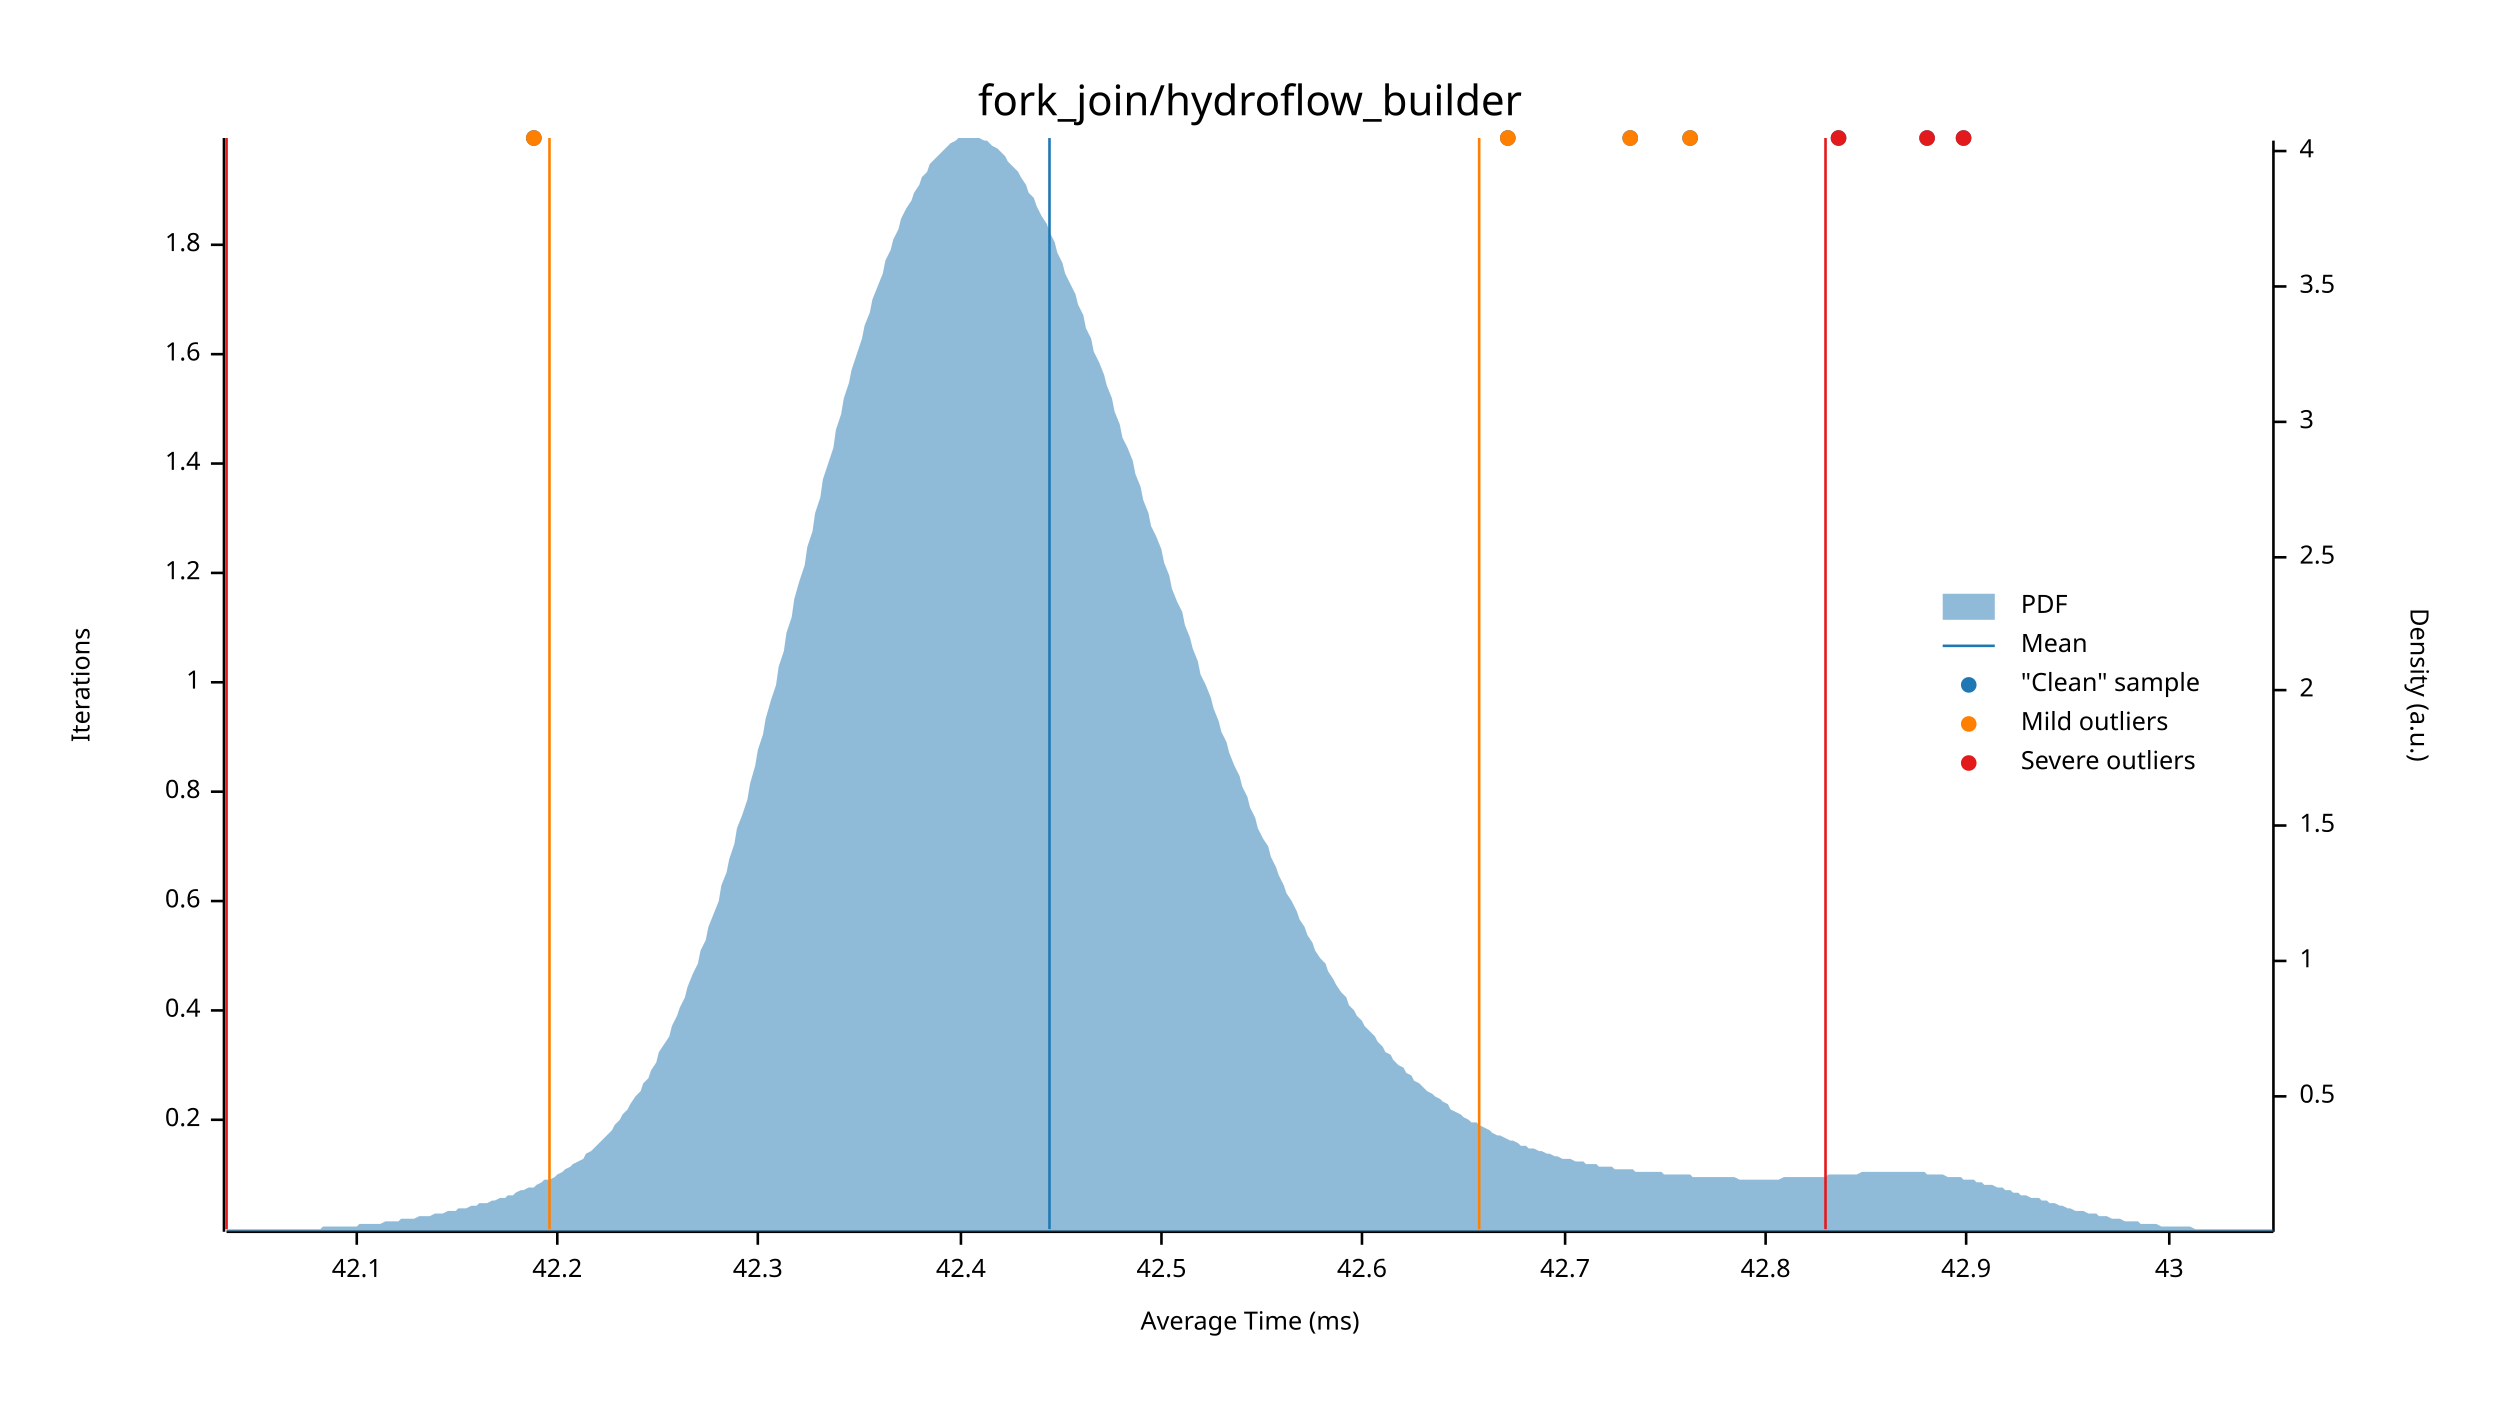
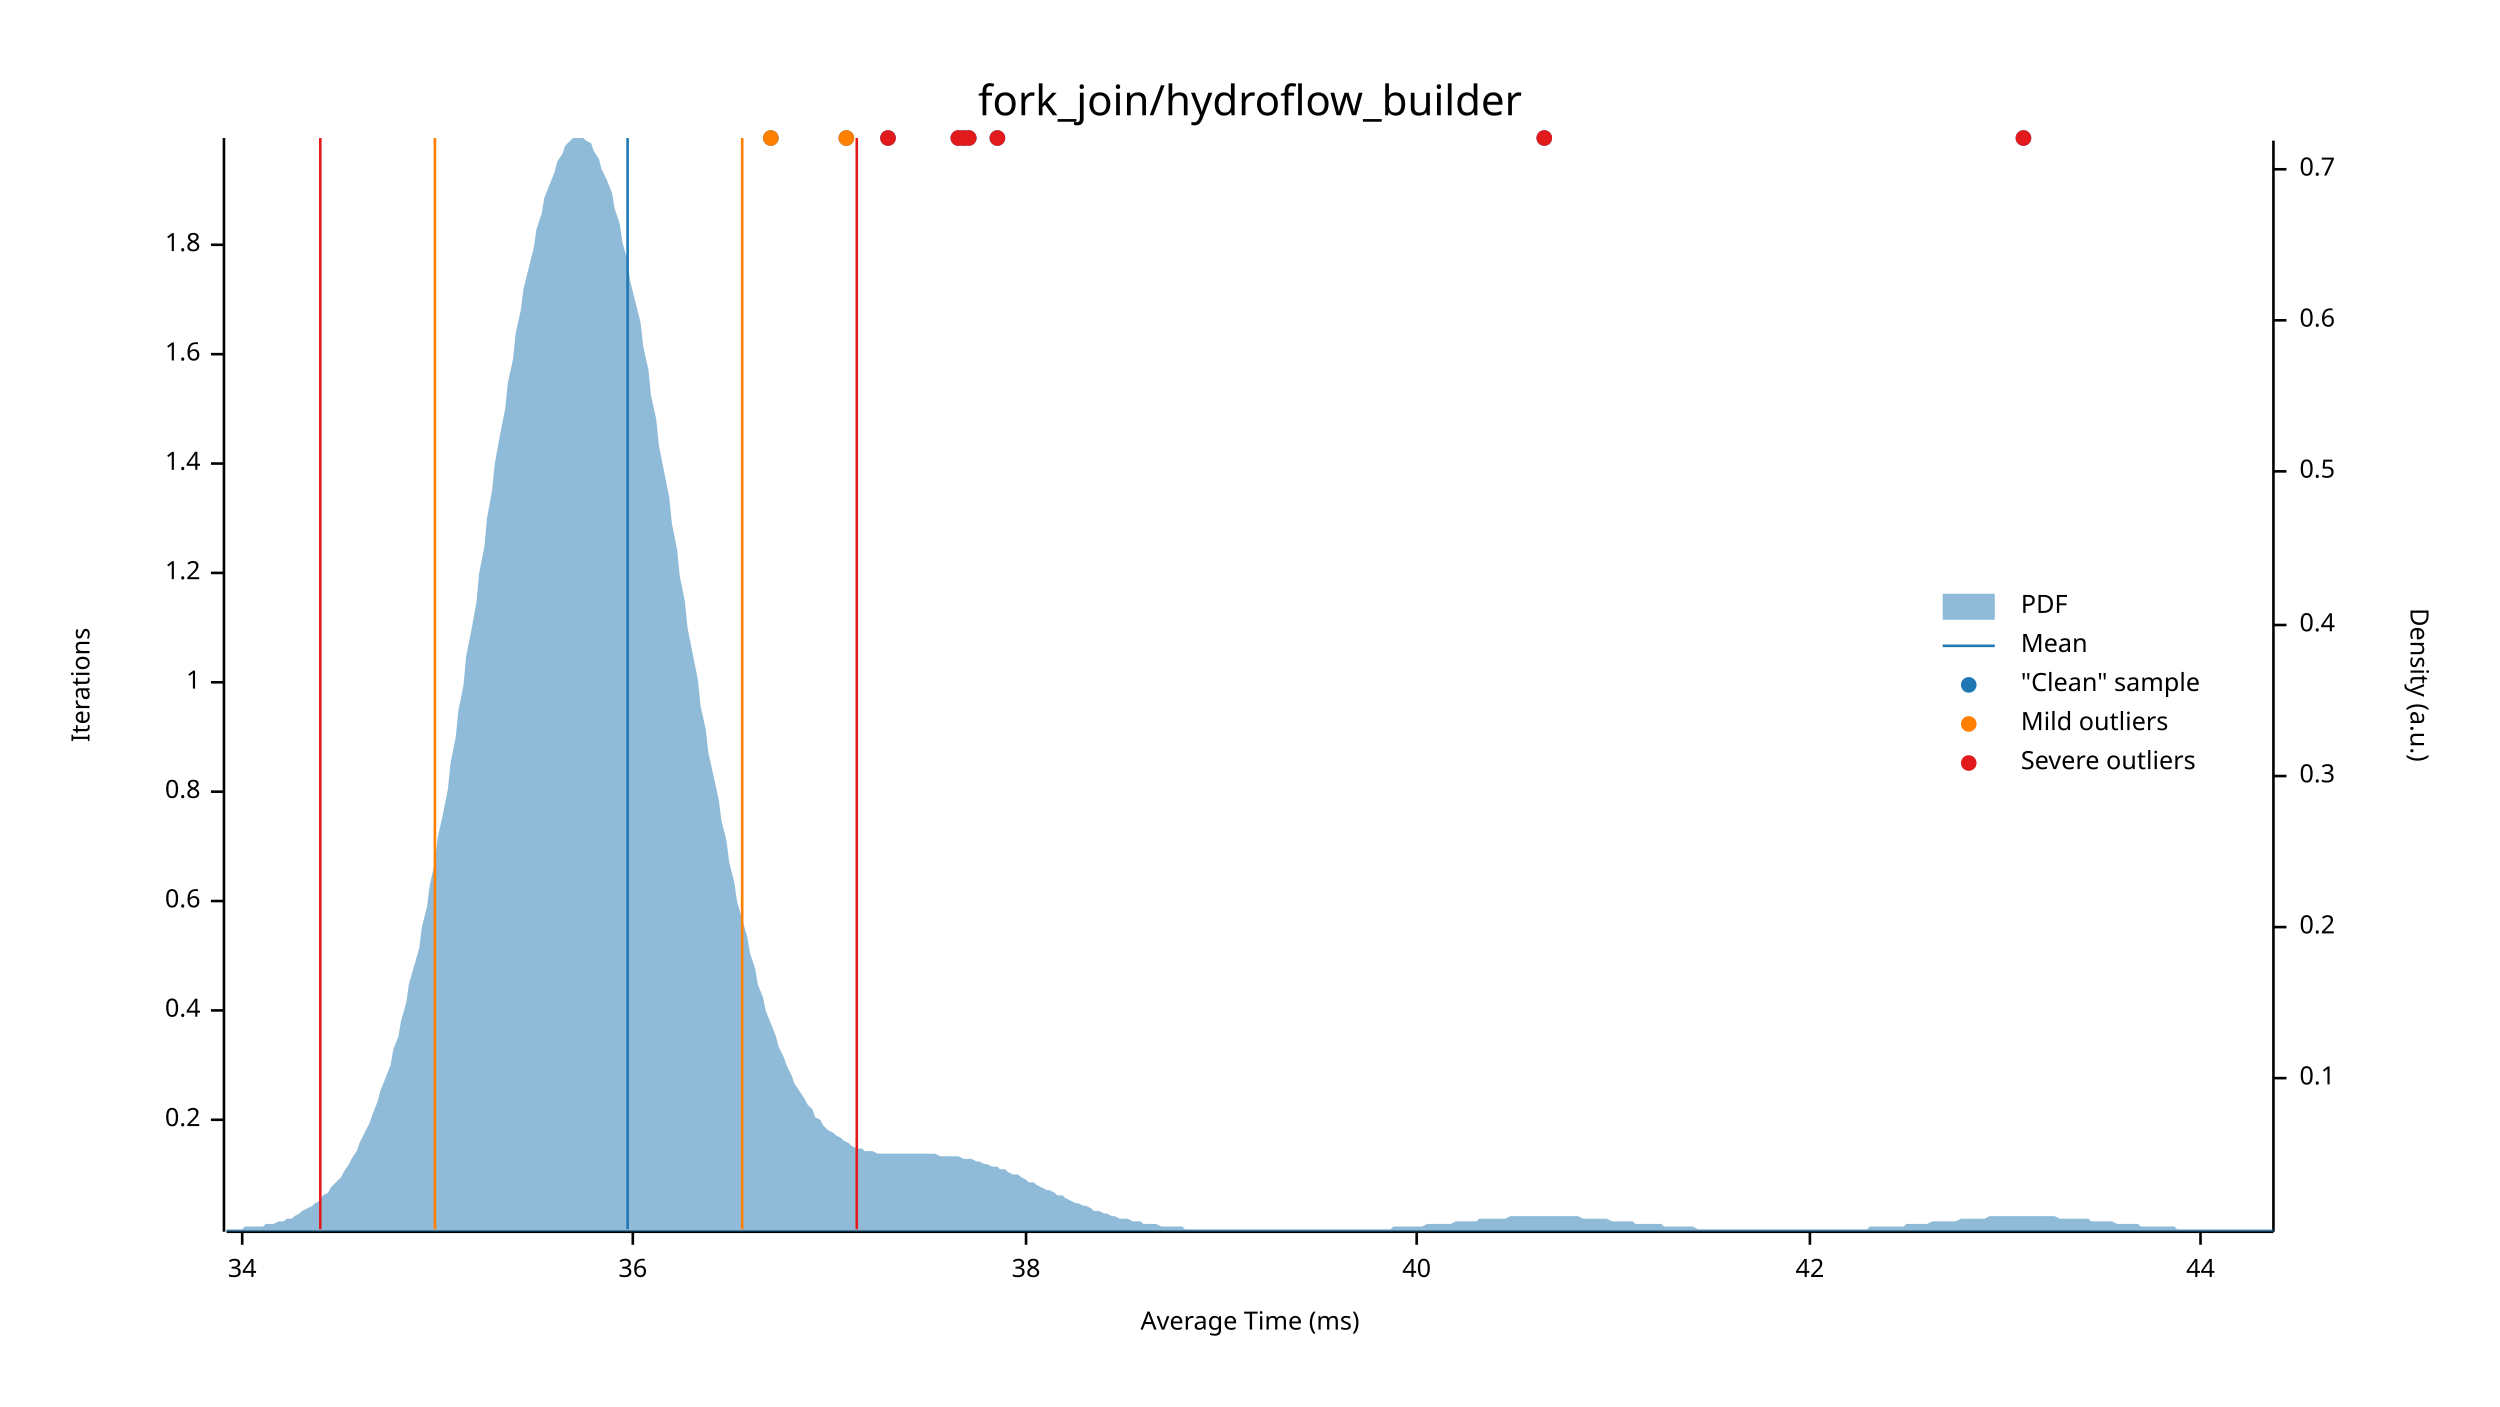
<svg xmlns="http://www.w3.org/2000/svg" width="960" height="540" viewBox="0 0 960 540">
  <text x="480" y="32" dy="0.76em" text-anchor="middle" font-family="sans-serif" font-size="16.129" opacity="1" fill="#000000">
fork_join/hydroflow_builder
</text>
  <text x="27" y="263" dy="0.76em" text-anchor="middle" font-family="sans-serif" font-size="9.677" opacity="1" fill="#000000" transform="rotate(270, 27, 263)">
Iterations
</text>
  <text x="480" y="513" dy="-0.5ex" text-anchor="middle" font-family="sans-serif" font-size="9.677" opacity="1" fill="#000000">
Average Time (ms)
</text>
  <polyline fill="none" opacity="1" stroke="#000000" stroke-width="1" points="86,53 86,473 " />
  <text x="77" y="430" dy="0.5ex" text-anchor="end" font-family="sans-serif" font-size="9.677" opacity="1" fill="#000000">
0.2
</text>
  <polyline fill="none" opacity="1" stroke="#000000" stroke-width="1" points="81,430 86,430 " />
  <text x="77" y="388" dy="0.5ex" text-anchor="end" font-family="sans-serif" font-size="9.677" opacity="1" fill="#000000">
0.4
</text>
  <polyline fill="none" opacity="1" stroke="#000000" stroke-width="1" points="81,388 86,388 " />
  <text x="77" y="346" dy="0.5ex" text-anchor="end" font-family="sans-serif" font-size="9.677" opacity="1" fill="#000000">
0.6
</text>
  <polyline fill="none" opacity="1" stroke="#000000" stroke-width="1" points="81,346 86,346 " />
  <text x="77" y="304" dy="0.5ex" text-anchor="end" font-family="sans-serif" font-size="9.677" opacity="1" fill="#000000">
0.8
</text>
  <polyline fill="none" opacity="1" stroke="#000000" stroke-width="1" points="81,304 86,304 " />
  <text x="77" y="262" dy="0.5ex" text-anchor="end" font-family="sans-serif" font-size="9.677" opacity="1" fill="#000000">
1
</text>
  <polyline fill="none" opacity="1" stroke="#000000" stroke-width="1" points="81,262 86,262 " />
  <text x="77" y="220" dy="0.5ex" text-anchor="end" font-family="sans-serif" font-size="9.677" opacity="1" fill="#000000">
1.2
</text>
  <polyline fill="none" opacity="1" stroke="#000000" stroke-width="1" points="81,220 86,220 " />
  <text x="77" y="178" dy="0.5ex" text-anchor="end" font-family="sans-serif" font-size="9.677" opacity="1" fill="#000000">
1.4
</text>
  <polyline fill="none" opacity="1" stroke="#000000" stroke-width="1" points="81,178 86,178 " />
  <text x="77" y="136" dy="0.5ex" text-anchor="end" font-family="sans-serif" font-size="9.677" opacity="1" fill="#000000">
1.6
</text>
  <polyline fill="none" opacity="1" stroke="#000000" stroke-width="1" points="81,136 86,136 " />
  <text x="77" y="94" dy="0.5ex" text-anchor="end" font-family="sans-serif" font-size="9.677" opacity="1" fill="#000000">
1.8
</text>
  <polyline fill="none" opacity="1" stroke="#000000" stroke-width="1" points="81,94 86,94 " />
  <polyline fill="none" opacity="1" stroke="#000000" stroke-width="1" points="87,473 873,473 " />
-   <text x="137" y="483" dy="0.76em" text-anchor="middle" font-family="sans-serif" font-size="9.677" opacity="1" fill="#000000">
- 42.1
+   <text x="93" y="483" dy="0.76em" text-anchor="middle" font-family="sans-serif" font-size="9.677" opacity="1" fill="#000000">
+ 34
</text>
-   <polyline fill="none" opacity="1" stroke="#000000" stroke-width="1" points="137,473 137,478 " />
-   <text x="214" y="483" dy="0.76em" text-anchor="middle" font-family="sans-serif" font-size="9.677" opacity="1" fill="#000000">
- 42.2
+   <polyline fill="none" opacity="1" stroke="#000000" stroke-width="1" points="93,473 93,478 " />
+   <text x="243" y="483" dy="0.76em" text-anchor="middle" font-family="sans-serif" font-size="9.677" opacity="1" fill="#000000">
+ 36
</text>
-   <polyline fill="none" opacity="1" stroke="#000000" stroke-width="1" points="214,473 214,478 " />
-   <text x="291" y="483" dy="0.76em" text-anchor="middle" font-family="sans-serif" font-size="9.677" opacity="1" fill="#000000">
- 42.3
+   <polyline fill="none" opacity="1" stroke="#000000" stroke-width="1" points="243,473 243,478 " />
+   <text x="394" y="483" dy="0.76em" text-anchor="middle" font-family="sans-serif" font-size="9.677" opacity="1" fill="#000000">
+ 38
</text>
-   <polyline fill="none" opacity="1" stroke="#000000" stroke-width="1" points="291,473 291,478 " />
-   <text x="369" y="483" dy="0.76em" text-anchor="middle" font-family="sans-serif" font-size="9.677" opacity="1" fill="#000000">
- 42.4
+   <polyline fill="none" opacity="1" stroke="#000000" stroke-width="1" points="394,473 394,478 " />
+   <text x="544" y="483" dy="0.76em" text-anchor="middle" font-family="sans-serif" font-size="9.677" opacity="1" fill="#000000">
+ 40
</text>
-   <polyline fill="none" opacity="1" stroke="#000000" stroke-width="1" points="369,473 369,478 " />
-   <text x="446" y="483" dy="0.76em" text-anchor="middle" font-family="sans-serif" font-size="9.677" opacity="1" fill="#000000">
- 42.5
+   <polyline fill="none" opacity="1" stroke="#000000" stroke-width="1" points="544,473 544,478 " />
+   <text x="695" y="483" dy="0.76em" text-anchor="middle" font-family="sans-serif" font-size="9.677" opacity="1" fill="#000000">
+ 42
</text>
-   <polyline fill="none" opacity="1" stroke="#000000" stroke-width="1" points="446,473 446,478 " />
-   <text x="523" y="483" dy="0.76em" text-anchor="middle" font-family="sans-serif" font-size="9.677" opacity="1" fill="#000000">
- 42.6
+   <polyline fill="none" opacity="1" stroke="#000000" stroke-width="1" points="695,473 695,478 " />
+   <text x="845" y="483" dy="0.76em" text-anchor="middle" font-family="sans-serif" font-size="9.677" opacity="1" fill="#000000">
+ 44
</text>
-   <polyline fill="none" opacity="1" stroke="#000000" stroke-width="1" points="523,473 523,478 " />
-   <text x="601" y="483" dy="0.76em" text-anchor="middle" font-family="sans-serif" font-size="9.677" opacity="1" fill="#000000">
- 42.7
- </text>
-   <polyline fill="none" opacity="1" stroke="#000000" stroke-width="1" points="601,473 601,478 " />
-   <text x="678" y="483" dy="0.76em" text-anchor="middle" font-family="sans-serif" font-size="9.677" opacity="1" fill="#000000">
- 42.8
- </text>
-   <polyline fill="none" opacity="1" stroke="#000000" stroke-width="1" points="678,473 678,478 " />
-   <text x="755" y="483" dy="0.76em" text-anchor="middle" font-family="sans-serif" font-size="9.677" opacity="1" fill="#000000">
- 42.9
- </text>
-   <polyline fill="none" opacity="1" stroke="#000000" stroke-width="1" points="755,473 755,478 " />
-   <text x="833" y="483" dy="0.76em" text-anchor="middle" font-family="sans-serif" font-size="9.677" opacity="1" fill="#000000">
- 43
- </text>
-   <polyline fill="none" opacity="1" stroke="#000000" stroke-width="1" points="833,473 833,478 " />
+   <polyline fill="none" opacity="1" stroke="#000000" stroke-width="1" points="845,473 845,478 " />
  <text x="933" y="263" dy="0.76em" text-anchor="middle" font-family="sans-serif" font-size="9.677" opacity="1" fill="#000000" transform="rotate(90, 933, 263)">
Density (a.u.)
</text>
  <polyline fill="none" opacity="1" stroke="#000000" stroke-width="1" points="873,54 873,473 " />
-   <text x="883" y="421" dy="0.5ex" text-anchor="start" font-family="sans-serif" font-size="9.677" opacity="1" fill="#000000">
+   <text x="883" y="414" dy="0.5ex" text-anchor="start" font-family="sans-serif" font-size="9.677" opacity="1" fill="#000000">
+ 0.1
+ </text>
+   <polyline fill="none" opacity="1" stroke="#000000" stroke-width="1" points="873,414 878,414 " />
+   <text x="883" y="356" dy="0.5ex" text-anchor="start" font-family="sans-serif" font-size="9.677" opacity="1" fill="#000000">
+ 0.2
+ </text>
+   <polyline fill="none" opacity="1" stroke="#000000" stroke-width="1" points="873,356 878,356 " />
+   <text x="883" y="298" dy="0.5ex" text-anchor="start" font-family="sans-serif" font-size="9.677" opacity="1" fill="#000000">
+ 0.3
+ </text>
+   <polyline fill="none" opacity="1" stroke="#000000" stroke-width="1" points="873,298 878,298 " />
+   <text x="883" y="240" dy="0.5ex" text-anchor="start" font-family="sans-serif" font-size="9.677" opacity="1" fill="#000000">
+ 0.4
+ </text>
+   <polyline fill="none" opacity="1" stroke="#000000" stroke-width="1" points="873,240 878,240 " />
+   <text x="883" y="181" dy="0.5ex" text-anchor="start" font-family="sans-serif" font-size="9.677" opacity="1" fill="#000000">
0.5
</text>
-   <polyline fill="none" opacity="1" stroke="#000000" stroke-width="1" points="873,421 878,421 " />
-   <text x="883" y="369" dy="0.5ex" text-anchor="start" font-family="sans-serif" font-size="9.677" opacity="1" fill="#000000">
- 1
+   <polyline fill="none" opacity="1" stroke="#000000" stroke-width="1" points="873,181 878,181 " />
+   <text x="883" y="123" dy="0.5ex" text-anchor="start" font-family="sans-serif" font-size="9.677" opacity="1" fill="#000000">
+ 0.6
</text>
-   <polyline fill="none" opacity="1" stroke="#000000" stroke-width="1" points="873,369 878,369 " />
-   <text x="883" y="317" dy="0.5ex" text-anchor="start" font-family="sans-serif" font-size="9.677" opacity="1" fill="#000000">
- 1.5
+   <polyline fill="none" opacity="1" stroke="#000000" stroke-width="1" points="873,123 878,123 " />
+   <text x="883" y="65" dy="0.5ex" text-anchor="start" font-family="sans-serif" font-size="9.677" opacity="1" fill="#000000">
+ 0.7
</text>
-   <polyline fill="none" opacity="1" stroke="#000000" stroke-width="1" points="873,317 878,317 " />
-   <text x="883" y="265" dy="0.5ex" text-anchor="start" font-family="sans-serif" font-size="9.677" opacity="1" fill="#000000">
- 2
- </text>
-   <polyline fill="none" opacity="1" stroke="#000000" stroke-width="1" points="873,265 878,265 " />
-   <text x="883" y="214" dy="0.5ex" text-anchor="start" font-family="sans-serif" font-size="9.677" opacity="1" fill="#000000">
- 2.5
- </text>
-   <polyline fill="none" opacity="1" stroke="#000000" stroke-width="1" points="873,214 878,214 " />
-   <text x="883" y="162" dy="0.5ex" text-anchor="start" font-family="sans-serif" font-size="9.677" opacity="1" fill="#000000">
- 3
- </text>
-   <polyline fill="none" opacity="1" stroke="#000000" stroke-width="1" points="873,162 878,162 " />
-   <text x="883" y="110" dy="0.5ex" text-anchor="start" font-family="sans-serif" font-size="9.677" opacity="1" fill="#000000">
- 3.5
- </text>
-   <polyline fill="none" opacity="1" stroke="#000000" stroke-width="1" points="873,110 878,110 " />
-   <text x="883" y="58" dy="0.5ex" text-anchor="start" font-family="sans-serif" font-size="9.677" opacity="1" fill="#000000">
- 4
- </text>
-   <polyline fill="none" opacity="1" stroke="#000000" stroke-width="1" points="873,58 878,58 " />
-   <polygon opacity="0.5" fill="#1F78B4" points="87,472 88,472 90,472 91,472 93,472 94,472 96,472 98,472 99,472 101,472 102,472 104,472 105,472 107,472 109,472 110,472 112,472 113,472 115,472 116,472 118,472 120,472 121,472 123,472 124,471 126,471 127,471 129,471 131,471 132,471 134,471 135,471 137,471 138,470 140,470 142,470 143,470 145,470 146,470 148,469 150,469 151,469 153,469 154,468 156,468 157,468 159,468 161,467 162,467 164,467 165,467 167,466 168,466 170,466 172,465 173,465 175,465 176,464 178,464 179,464 181,463 183,463 184,462 186,462 187,462 189,461 190,461 192,460 194,460 195,459 197,459 198,458 200,457 201,457 203,456 205,456 206,455 208,454 209,453 211,453 213,452 214,451 216,450 217,449 219,448 220,447 222,446 224,445 225,443 227,442 228,441 230,439 231,438 233,436 235,434 236,432 238,430 239,428 241,426 242,424 244,421 246,419 247,416 249,414 250,411 252,408 253,404 255,401 257,398 258,394 260,390 261,387 263,383 264,379 266,374 268,370 269,365 271,361 272,356 274,351 276,346 277,340 279,335 280,330 282,324 283,318 285,313 287,307 288,301 290,294 291,288 293,282 294,276 296,269 298,263 299,256 301,250 302,243 304,237 305,230 307,223 309,217 310,210 312,204 313,197 315,191 316,184 318,178 320,172 321,165 323,159 324,153 326,147 327,142 329,136 331,130 332,125 334,120 335,115 337,110 339,105 340,100 342,96 343,92 345,88 346,84 348,80 350,77 351,74 353,71 354,68 356,66 357,63 359,61 361,59 362,58 364,56 365,55 367,54 368,53 370,53 372,53 373,53 375,53 376,53 378,54 379,54 381,56 383,57 384,58 386,60 387,62 389,64 391,66 392,68 394,71 395,74 397,76 398,79 400,83 402,86 403,89 405,93 406,97 408,101 409,105 411,109 413,113 414,117 416,121 417,126 419,130 420,135 422,139 424,144 425,148 427,153 428,158 430,163 431,168 433,172 435,177 436,182 438,187 439,192 441,197 442,202 444,206 446,211 447,216 449,221 450,226 452,231 454,235 455,240 457,245 458,249 460,254 461,259 463,263 465,268 466,272 468,277 469,281 471,285 472,289 474,294 476,298 477,302 479,306 480,310 482,314 483,318 485,322 487,325 488,329 490,333 491,336 493,340 494,343 496,346 498,350 499,353 501,356 502,359 504,362 505,365 507,368 509,370 510,373 512,376 513,378 515,381 517,383 518,386 520,388 521,390 523,392 524,394 526,396 528,398 529,400 531,402 532,404 534,405 535,407 537,409 539,410 540,412 542,413 543,415 545,416 546,417 548,419 550,420 551,421 553,422 554,423 556,424 557,426 559,427 561,428 562,429 564,430 565,431 567,431 568,432 570,433 572,434 573,435 575,436 576,436 578,437 580,438 581,438 583,439 584,440 586,440 587,441 589,441 591,442 592,442 594,443 595,443 597,444 598,444 600,445 602,445 603,445 605,446 606,446 608,446 609,447 611,447 613,447 614,448 616,448 617,448 619,448 620,449 622,449 624,449 625,449 627,449 628,450 630,450 632,450 633,450 635,450 636,450 638,450 639,451 641,451 643,451 644,451 646,451 647,451 649,451 650,452 652,452 654,452 655,452 657,452 658,452 660,452 661,452 663,452 665,452 666,452 668,453 669,453 671,453 672,453 674,453 676,453 677,453 679,453 680,453 682,453 683,453 685,452 687,452 688,452 690,452 691,452 693,452 695,452 696,452 698,452 699,452 701,452 702,451 704,451 706,451 707,451 709,451 710,451 712,451 713,451 715,450 717,450 718,450 720,450 721,450 723,450 724,450 726,450 728,450 729,450 731,450 732,450 734,450 735,450 737,450 739,450 740,451 742,451 743,451 745,451 746,451 748,452 750,452 751,452 753,452 754,453 756,453 758,453 759,454 761,454 762,455 764,455 765,455 767,456 769,456 770,457 772,457 773,458 775,458 776,459 778,459 780,460 781,460 783,460 784,461 786,461 787,462 789,462 791,463 792,463 794,464 795,464 797,465 798,465 800,465 802,466 803,466 805,466 806,467 808,467 809,467 811,468 813,468 814,468 816,469 817,469 819,469 821,469 822,470 824,470 825,470 827,470 828,470 830,471 832,471 833,471 835,471 836,471 838,471 839,471 841,471 843,472 844,472 846,472 847,472 849,472 850,472 852,472 854,472 855,472 857,472 858,472 860,472 861,472 863,472 865,472 866,472 868,472 869,472 871,472 873,472 873,473 87,473 " />
-   <polyline fill="none" opacity="1" stroke="#1F78B4" stroke-width="1" points="403,472 403,53 " />
-   <polyline fill="none" opacity="1" stroke="#FF7F00" stroke-width="1" points="211,472 211,53 " />
-   <polyline fill="none" opacity="1" stroke="#FF7F00" stroke-width="1" points="568,472 568,53 " />
-   <polyline fill="none" opacity="1" stroke="#E31A1C" stroke-width="1" points="87,472 87,53 " />
-   <polyline fill="none" opacity="1" stroke="#E31A1C" stroke-width="1" points="701,472 701,53 " />
-   <circle cx="754" cy="53" r="3" opacity="1" fill="#1F78B4" stroke="none" stroke-width="1" />
-   <circle cx="706" cy="53" r="3" opacity="1" fill="#1F78B4" stroke="none" stroke-width="1" />
-   <circle cx="626" cy="53" r="3" opacity="1" fill="#1F78B4" stroke="none" stroke-width="1" />
-   <circle cx="740" cy="53" r="3" opacity="1" fill="#1F78B4" stroke="none" stroke-width="1" />
-   <circle cx="649" cy="53" r="3" opacity="1" fill="#1F78B4" stroke="none" stroke-width="1" />
-   <circle cx="579" cy="53" r="3" opacity="1" fill="#1F78B4" stroke="none" stroke-width="1" />
-   <circle cx="205" cy="53" r="3" opacity="1" fill="#1F78B4" stroke="none" stroke-width="1" />
-   <circle cx="626" cy="53" r="3" opacity="1" fill="#FF7F00" stroke="none" stroke-width="1" />
-   <circle cx="649" cy="53" r="3" opacity="1" fill="#FF7F00" stroke="none" stroke-width="1" />
-   <circle cx="579" cy="53" r="3" opacity="1" fill="#FF7F00" stroke="none" stroke-width="1" />
-   <circle cx="205" cy="53" r="3" opacity="1" fill="#FF7F00" stroke="none" stroke-width="1" />
-   <circle cx="754" cy="53" r="3" opacity="1" fill="#E31A1C" stroke="none" stroke-width="1" />
-   <circle cx="706" cy="53" r="3" opacity="1" fill="#E31A1C" stroke="none" stroke-width="1" />
-   <circle cx="740" cy="53" r="3" opacity="1" fill="#E31A1C" stroke="none" stroke-width="1" />
+   <polyline fill="none" opacity="1" stroke="#000000" stroke-width="1" points="873,65 878,65 " />
+   <polygon opacity="0.5" fill="#1F78B4" points="87,472 88,472 90,472 91,472 93,472 94,471 96,471 98,471 99,471 101,471 102,470 104,470 105,470 107,469 109,469 110,468 112,468 113,467 115,466 116,465 118,464 120,463 121,462 123,461 124,459 126,458 127,456 129,454 131,452 132,450 134,447 135,445 137,442 138,439 140,435 142,431 143,428 145,423 146,419 148,414 150,409 151,403 153,398 154,392 156,385 157,378 159,371 161,364 162,356 164,348 165,340 167,331 168,322 170,313 172,303 173,293 175,283 176,273 178,263 179,252 181,242 183,231 184,220 186,210 187,199 189,188 190,178 192,167 194,157 195,147 197,138 198,128 200,119 201,111 203,103 205,95 206,88 208,82 209,76 211,71 213,66 214,62 216,59 217,56 219,54 220,53 222,53 224,53 225,54 227,55 228,58 230,61 231,65 233,69 235,74 236,80 238,86 239,93 241,100 242,108 244,116 246,124 247,133 249,142 250,152 252,161 253,171 255,181 257,191 258,201 260,211 261,221 263,231 264,241 266,251 268,261 269,271 271,280 272,289 274,298 276,307 277,315 279,323 280,331 282,339 283,346 285,353 287,360 288,366 290,372 291,378 293,383 294,388 296,393 298,398 299,402 301,406 302,409 304,413 305,416 307,419 309,422 310,424 312,426 313,429 315,430 316,432 318,434 320,435 321,436 323,437 324,438 326,439 327,440 329,441 331,441 332,442 334,442 335,442 337,443 339,443 340,443 342,443 343,443 345,443 346,443 348,443 350,443 351,443 353,443 354,443 356,443 357,443 359,443 361,444 362,444 364,444 365,444 367,444 368,444 370,445 372,445 373,445 375,446 376,446 378,447 379,447 381,448 383,448 384,449 386,449 387,450 389,451 391,451 392,452 394,453 395,454 397,454 398,455 400,456 402,457 403,457 405,458 406,459 408,459 409,460 411,461 413,462 414,462 416,463 417,463 419,464 420,465 422,465 424,466 425,466 427,467 428,467 430,468 431,468 433,468 435,469 436,469 438,469 439,470 441,470 442,470 444,470 446,471 447,471 449,471 450,471 452,471 454,471 455,472 457,472 458,472 460,472 461,472 463,472 465,472 466,472 468,472 469,472 471,472 472,472 474,472 476,472 477,472 479,472 480,472 482,472 483,472 485,472 487,472 488,472 490,472 491,472 493,472 494,472 496,472 498,472 499,472 501,472 502,472 504,472 505,472 507,472 509,472 510,472 512,472 513,472 515,472 517,472 518,472 520,472 521,472 523,472 524,472 526,472 528,472 529,472 531,472 532,472 534,472 535,471 537,471 539,471 540,471 542,471 543,471 545,471 546,471 548,470 550,470 551,470 553,470 554,470 556,470 557,470 559,469 561,469 562,469 564,469 565,469 567,469 568,468 570,468 572,468 573,468 575,468 576,468 578,468 580,467 581,467 583,467 584,467 586,467 587,467 589,467 591,467 592,467 594,467 595,467 597,467 598,467 600,467 602,467 603,467 605,467 606,467 608,468 609,468 611,468 613,468 614,468 616,468 617,468 619,469 620,469 622,469 624,469 625,469 627,469 628,470 630,470 632,470 633,470 635,470 636,470 638,470 639,471 641,471 643,471 644,471 646,471 647,471 649,471 650,471 652,472 654,472 655,472 657,472 658,472 660,472 661,472 663,472 665,472 666,472 668,472 669,472 671,472 672,472 674,472 676,472 677,472 679,472 680,472 682,472 683,472 685,472 687,472 688,472 690,472 691,472 693,472 695,472 696,472 698,472 699,472 701,472 702,472 704,472 706,472 707,472 709,472 710,472 712,472 713,472 715,472 717,472 718,471 720,471 721,471 723,471 724,471 726,471 728,471 729,471 731,471 732,470 734,470 735,470 737,470 739,470 740,470 742,469 743,469 745,469 746,469 748,469 750,469 751,469 753,468 754,468 756,468 758,468 759,468 761,468 762,468 764,467 765,467 767,467 769,467 770,467 772,467 773,467 775,467 776,467 778,467 780,467 781,467 783,467 784,467 786,467 787,467 789,467 791,468 792,468 794,468 795,468 797,468 798,468 800,468 802,468 803,469 805,469 806,469 808,469 809,469 811,469 813,470 814,470 816,470 817,470 819,470 821,470 822,471 824,471 825,471 827,471 828,471 830,471 832,471 833,471 835,471 836,472 838,472 839,472 841,472 843,472 844,472 846,472 847,472 849,472 850,472 852,472 854,472 855,472 857,472 858,472 860,472 861,472 863,472 865,472 866,472 868,472 869,472 871,472 873,472 873,473 87,473 " />
+   <polyline fill="none" opacity="1" stroke="#1F78B4" stroke-width="1" points="241,472 241,53 " />
+   <polyline fill="none" opacity="1" stroke="#FF7F00" stroke-width="1" points="167,472 167,53 " />
+   <polyline fill="none" opacity="1" stroke="#FF7F00" stroke-width="1" points="285,472 285,53 " />
+   <polyline fill="none" opacity="1" stroke="#E31A1C" stroke-width="1" points="123,472 123,53 " />
+   <polyline fill="none" opacity="1" stroke="#E31A1C" stroke-width="1" points="329,472 329,53 " />
+   <circle cx="370" cy="53" r="3" opacity="1" fill="#1F78B4" stroke="none" stroke-width="1" />
+   <circle cx="383" cy="53" r="3" opacity="1" fill="#1F78B4" stroke="none" stroke-width="1" />
+   <circle cx="368" cy="53" r="3" opacity="1" fill="#1F78B4" stroke="none" stroke-width="1" />
+   <circle cx="372" cy="53" r="3" opacity="1" fill="#1F78B4" stroke="none" stroke-width="1" />
+   <circle cx="777" cy="53" r="3" opacity="1" fill="#1F78B4" stroke="none" stroke-width="1" />
+   <circle cx="296" cy="53" r="3" opacity="1" fill="#1F78B4" stroke="none" stroke-width="1" />
+   <circle cx="325" cy="53" r="3" opacity="1" fill="#1F78B4" stroke="none" stroke-width="1" />
+   <circle cx="593" cy="53" r="3" opacity="1" fill="#1F78B4" stroke="none" stroke-width="1" />
+   <circle cx="341" cy="53" r="3" opacity="1" fill="#1F78B4" stroke="none" stroke-width="1" />
+   <circle cx="296" cy="53" r="3" opacity="1" fill="#FF7F00" stroke="none" stroke-width="1" />
+   <circle cx="325" cy="53" r="3" opacity="1" fill="#FF7F00" stroke="none" stroke-width="1" />
+   <circle cx="370" cy="53" r="3" opacity="1" fill="#E31A1C" stroke="none" stroke-width="1" />
+   <circle cx="383" cy="53" r="3" opacity="1" fill="#E31A1C" stroke="none" stroke-width="1" />
+   <circle cx="368" cy="53" r="3" opacity="1" fill="#E31A1C" stroke="none" stroke-width="1" />
+   <circle cx="372" cy="53" r="3" opacity="1" fill="#E31A1C" stroke="none" stroke-width="1" />
+   <circle cx="777" cy="53" r="3" opacity="1" fill="#E31A1C" stroke="none" stroke-width="1" />
+   <circle cx="593" cy="53" r="3" opacity="1" fill="#E31A1C" stroke="none" stroke-width="1" />
+   <circle cx="341" cy="53" r="3" opacity="1" fill="#E31A1C" stroke="none" stroke-width="1" />
  <text x="776" y="228" dy="0.76em" text-anchor="start" font-family="sans-serif" font-size="9.677" opacity="1" fill="#000000">
PDF
</text>
  <text x="776" y="243" dy="0.76em" text-anchor="start" font-family="sans-serif" font-size="9.677" opacity="1" fill="#000000">
Mean
</text>
  <text x="776" y="258" dy="0.76em" text-anchor="start" font-family="sans-serif" font-size="9.677" opacity="1" fill="#000000">
"Clean" sample
</text>
  <text x="776" y="273" dy="0.76em" text-anchor="start" font-family="sans-serif" font-size="9.677" opacity="1" fill="#000000">
Mild outliers
</text>
  <text x="776" y="288" dy="0.76em" text-anchor="start" font-family="sans-serif" font-size="9.677" opacity="1" fill="#000000">
Severe outliers
</text>
  <rect x="746" y="228" width="20" height="10" opacity="0.5" fill="#1F78B4" stroke="none" />
  <polyline fill="none" opacity="1" stroke="#1F78B4" stroke-width="1" points="746,248 766,248 " />
  <circle cx="756" cy="263" r="3" opacity="1" fill="#1F78B4" stroke="none" stroke-width="1" />
  <circle cx="756" cy="278" r="3" opacity="1" fill="#FF7F00" stroke="none" stroke-width="1" />
  <circle cx="756" cy="293" r="3" opacity="1" fill="#E31A1C" stroke="none" stroke-width="1" />
</svg>
